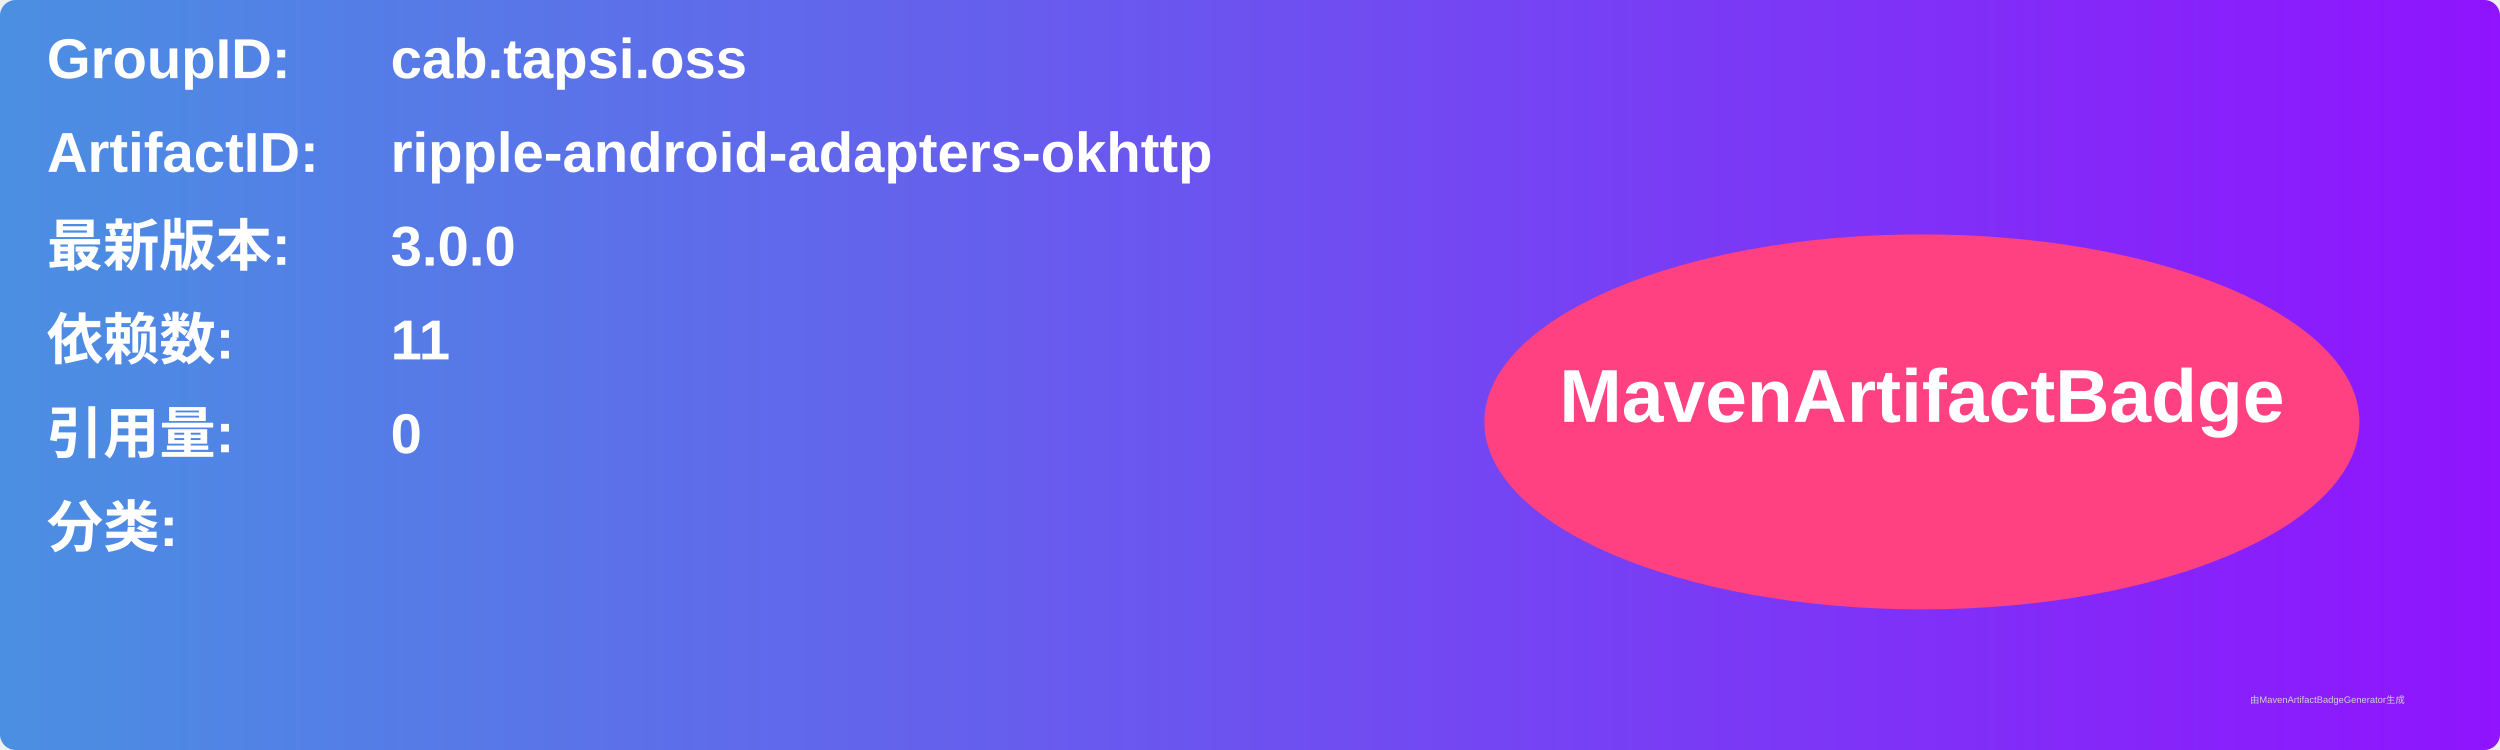
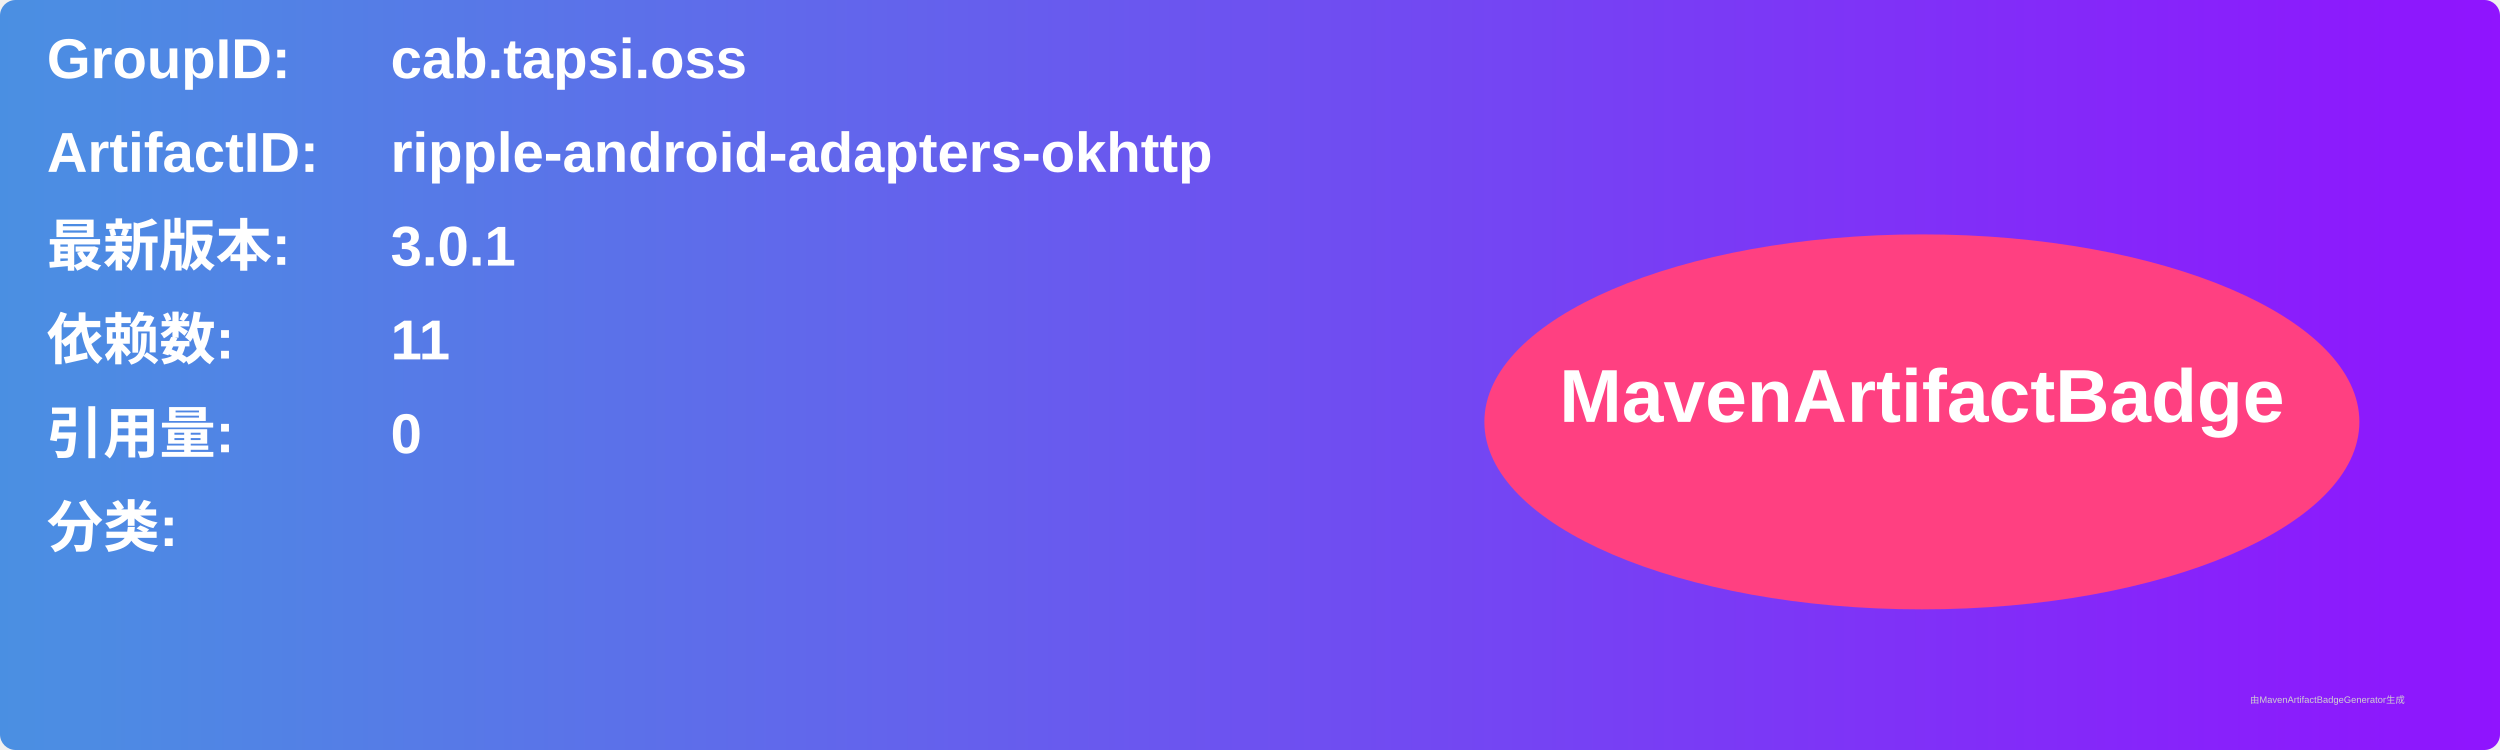
<svg xmlns="http://www.w3.org/2000/svg" width="800" height="240" viewBox="0 0 800 240">
  <linearGradient id="grad" x1="0%" y1="0%" x2="100%" y2="0%">
    <stop offset="0%" stop-color="#4a90e2" />
    <stop offset="100%" stop-color="#9013fe" />
  </linearGradient>
  <rect width="100%" height="100%" rx="5" ry="5" fill="url(#grad)" />
  <g transform="translate(15, 15)">
    <text x="0" y="10" font-family="Arial" font-size="18" fill="white" font-weight="bold" width="260">GroupID:</text>
    <text x="110" y="10" font-family="Arial" font-size="18" fill="white" font-weight="bold" width="460">cab.tapsi.oss</text>
    <text x="0" y="40" font-family="Arial" font-size="18" fill="white" font-weight="bold" width="260">ArtifactID:</text>
    <text x="110" y="40" font-family="Arial" font-size="18" fill="white" font-weight="bold" width="460">ripple-android-adapters-okhttp</text>
    <text x="0" y="70" font-family="Arial" font-size="18" fill="white" font-weight="bold">最新版本:</text>
    <text x="110" y="70" font-family="Arial" font-size="18" fill="white" font-weight="bold">
-       <tspan font-weight="bold">3.0.0</tspan>
+       <tspan font-weight="bold">3.0.1</tspan>
    </text>
    <text x="0" y="100" font-family="Arial" font-size="18" fill="white" font-weight="bold">依赖数: </text>
    <text x="110" y="100" font-family="Arial" font-size="18" fill="white">
      <tspan font-weight="bold">11</tspan>
    </text>
    <text x="0" y="130" font-family="Arial" font-size="18" fill="white" font-weight="bold">引用量: </text>
    <text x="110" y="130" font-family="Arial" font-size="18" fill="white">
      <tspan font-weight="bold">0</tspan>
    </text>
    <text x="0" y="160" font-family="Arial" font-size="18" fill="white" font-weight="bold">分类:</text>
    <text x="10" y="190" font-family="Arial" font-size="10" fill="white">
      <tspan font-weight="bold" />
    </text>
    <ellipse cx="600" cy="120" rx="140" ry="60" fill="#ff4081" />
    <text x="600" y="120" text-anchor="middle" font-family="Arial" font-size="24" fill="white" font-weight="bold">MavenArtifactBadge</text>
  </g>
  <text x="720" y="225" font-family="Arial" font-size="3" fill="#d0d0d0">由MavenArtifactBadgeGenerator生成</text>
</svg>
